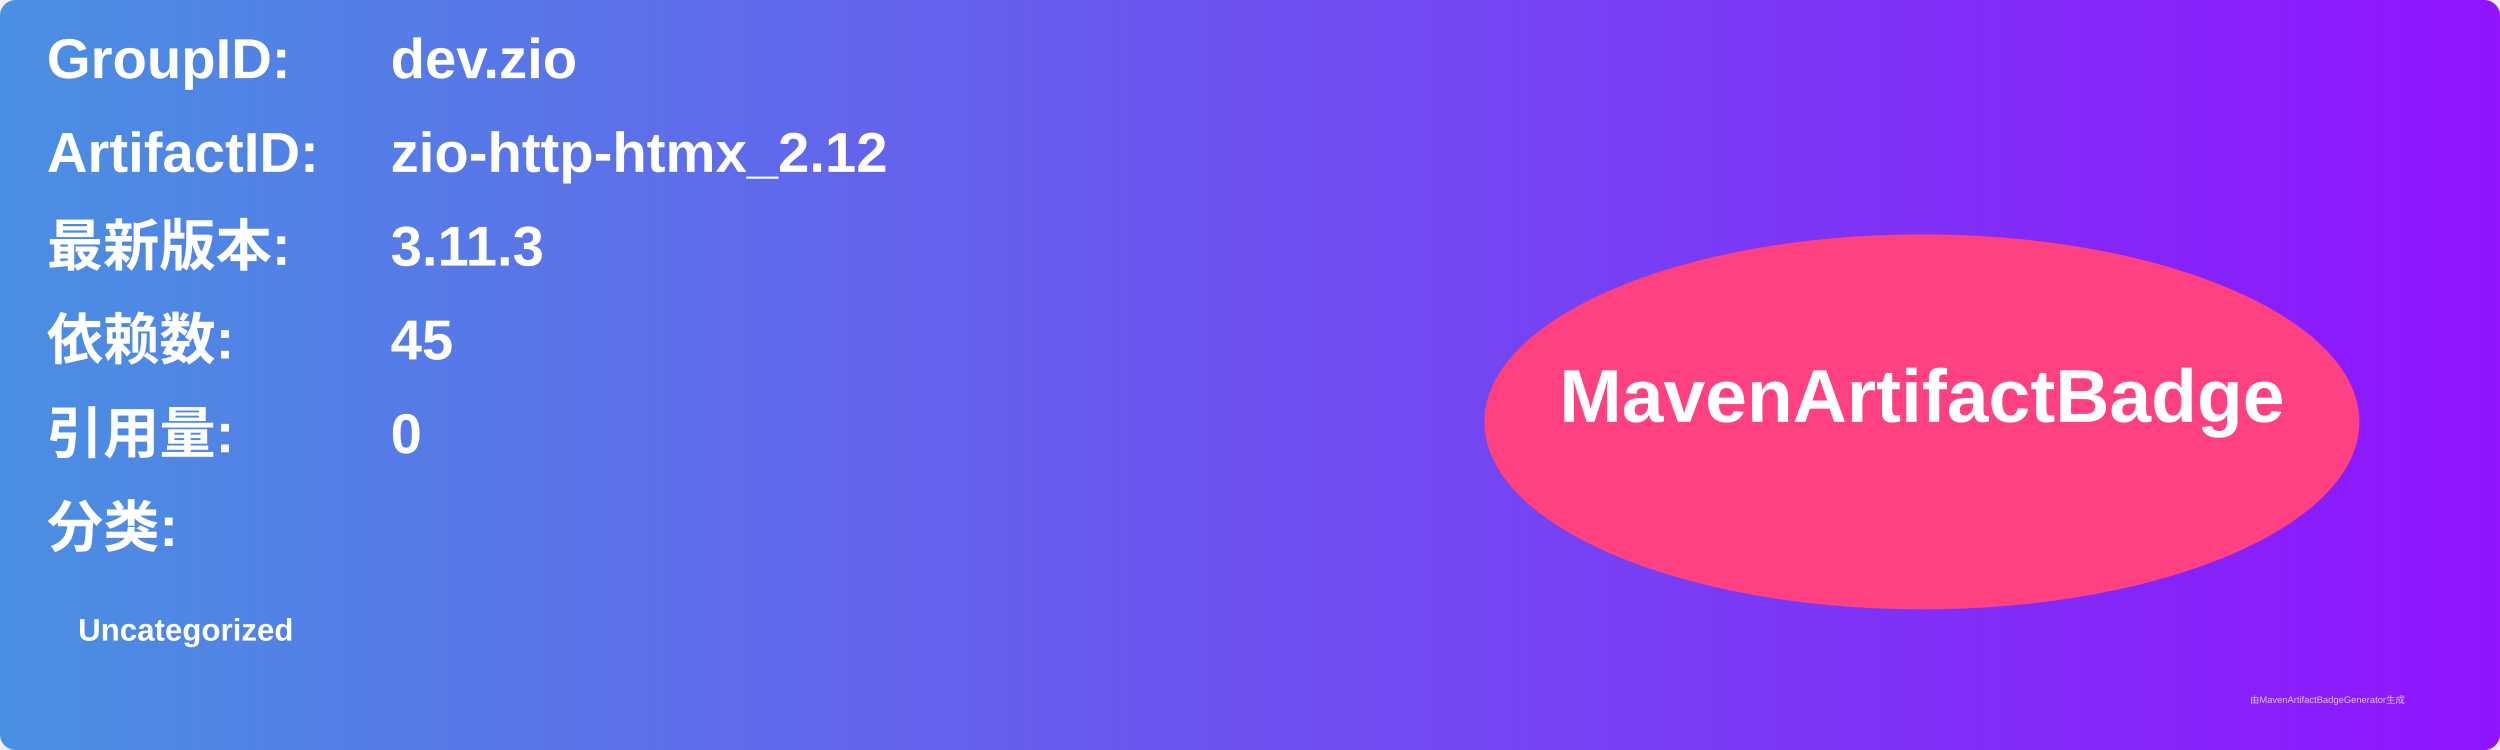
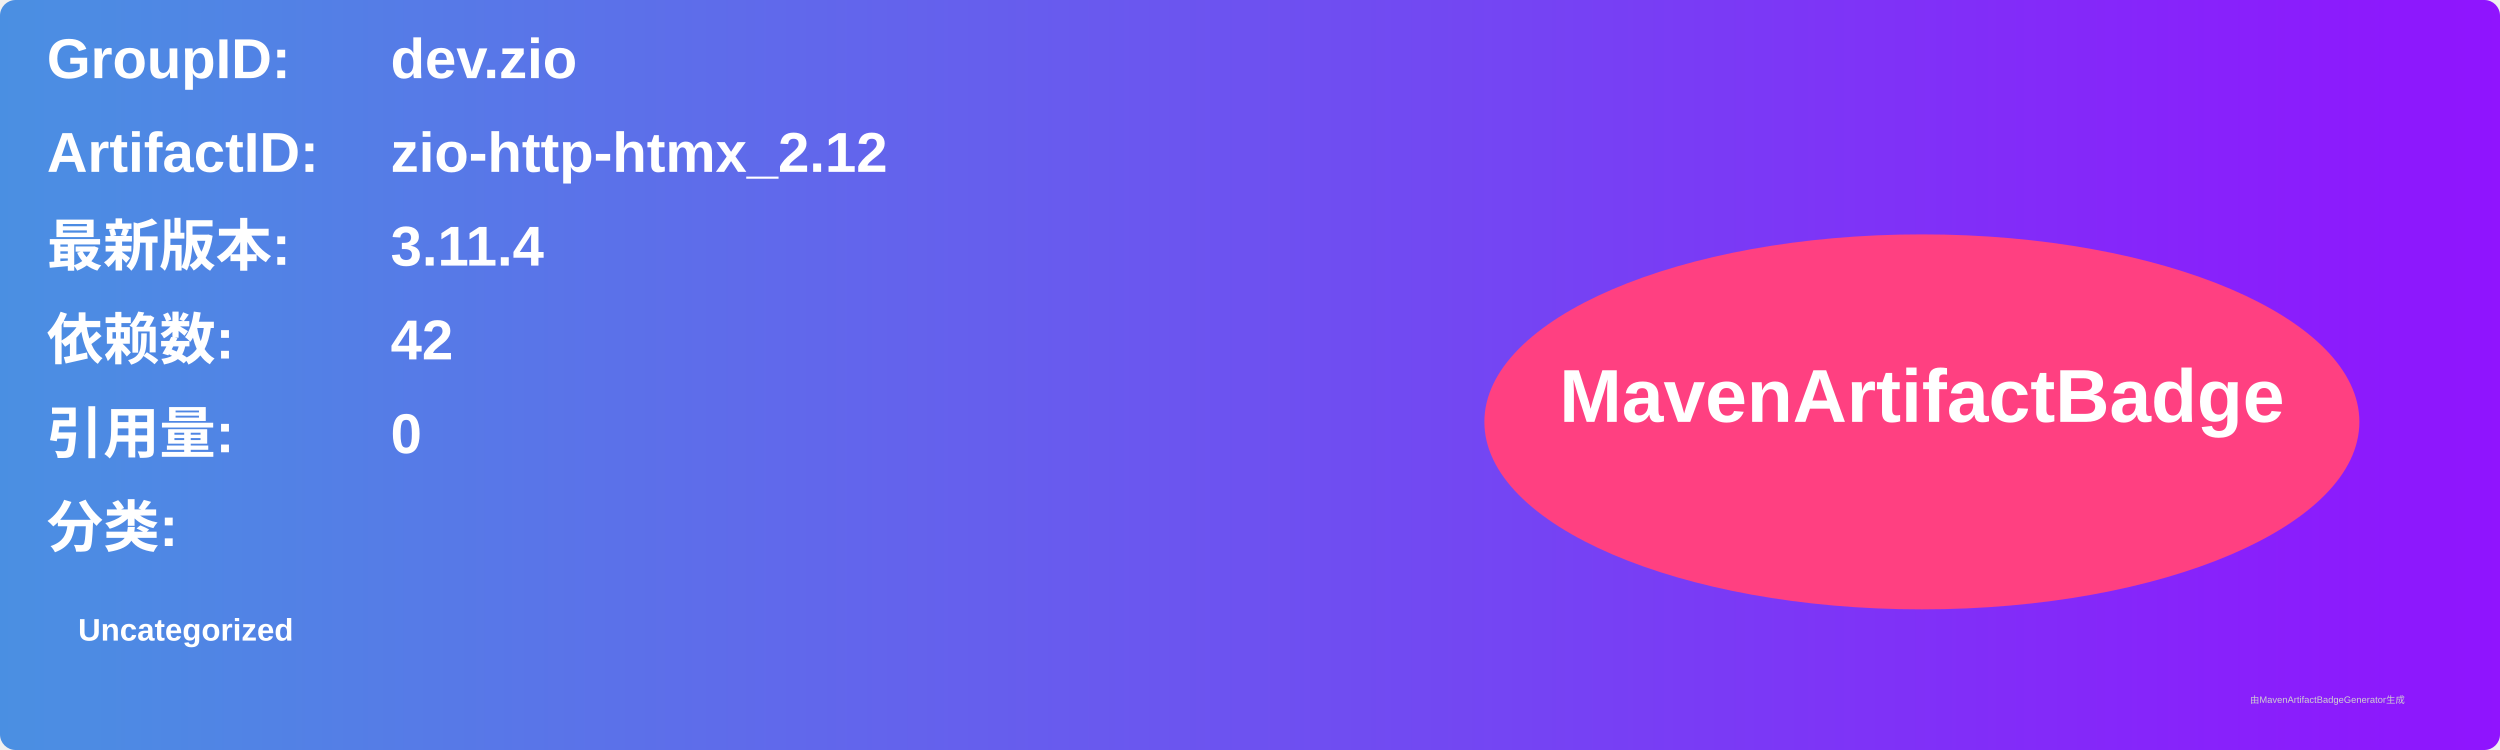
<svg xmlns="http://www.w3.org/2000/svg" width="800" height="240" viewBox="0 0 800 240">
  <linearGradient id="grad" x1="0%" y1="0%" x2="100%" y2="0%">
    <stop offset="0%" stop-color="#4a90e2" />
    <stop offset="100%" stop-color="#9013fe" />
  </linearGradient>
  <rect width="100%" height="100%" rx="5" ry="5" fill="url(#grad)" />
  <g transform="translate(15, 15)">
    <text x="0" y="10" font-family="Arial" font-size="18" fill="white" font-weight="bold" width="260">GroupID:</text>
    <text x="110" y="10" font-family="Arial" font-size="18" fill="white" font-weight="bold" width="460">dev.zio</text>
    <text x="0" y="40" font-family="Arial" font-size="18" fill="white" font-weight="bold" width="260">ArtifactID:</text>
    <text x="110" y="40" font-family="Arial" font-size="18" fill="white" font-weight="bold" width="460">zio-http-htmx_2.12</text>
    <text x="0" y="70" font-family="Arial" font-size="18" fill="white" font-weight="bold">最新版本:</text>
    <text x="110" y="70" font-family="Arial" font-size="18" fill="white" font-weight="bold">
-       <tspan font-weight="bold">3.11.3</tspan>
+       <tspan font-weight="bold">3.11.4</tspan>
    </text>
    <text x="0" y="100" font-family="Arial" font-size="18" fill="white" font-weight="bold">依赖数: </text>
    <text x="110" y="100" font-family="Arial" font-size="18" fill="white">
-       <tspan font-weight="bold">45</tspan>
+       <tspan font-weight="bold">42</tspan>
    </text>
    <text x="0" y="130" font-family="Arial" font-size="18" fill="white" font-weight="bold">引用量: </text>
    <text x="110" y="130" font-family="Arial" font-size="18" fill="white">
      <tspan font-weight="bold">0</tspan>
    </text>
    <text x="0" y="160" font-family="Arial" font-size="18" fill="white" font-weight="bold">分类:</text>
    <text x="10" y="190" font-family="Arial" font-size="10" fill="white">
      <tspan font-weight="bold">Uncategorized</tspan>
    </text>
    <ellipse cx="600" cy="120" rx="140" ry="60" fill="#ff4081" />
    <text x="600" y="120" text-anchor="middle" font-family="Arial" font-size="24" fill="white" font-weight="bold">MavenArtifactBadge</text>
  </g>
  <text x="720" y="225" font-family="Arial" font-size="3" fill="#d0d0d0">由MavenArtifactBadgeGenerator生成</text>
</svg>
